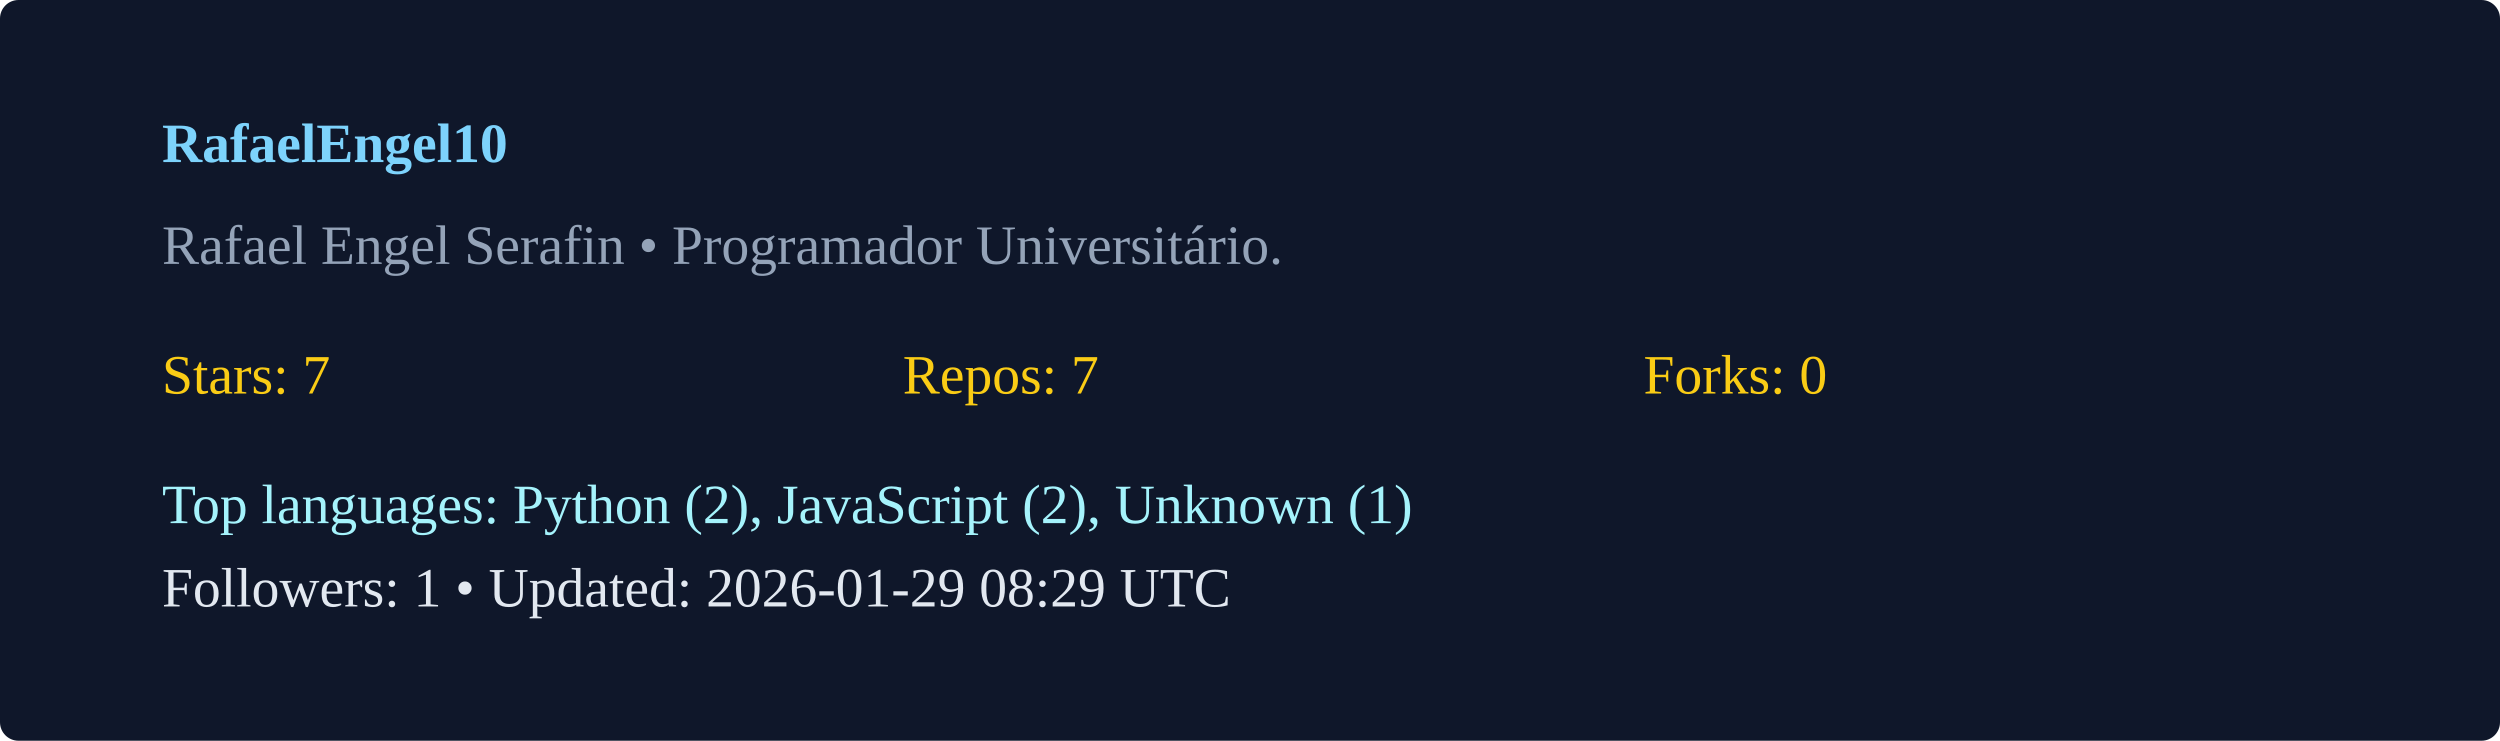
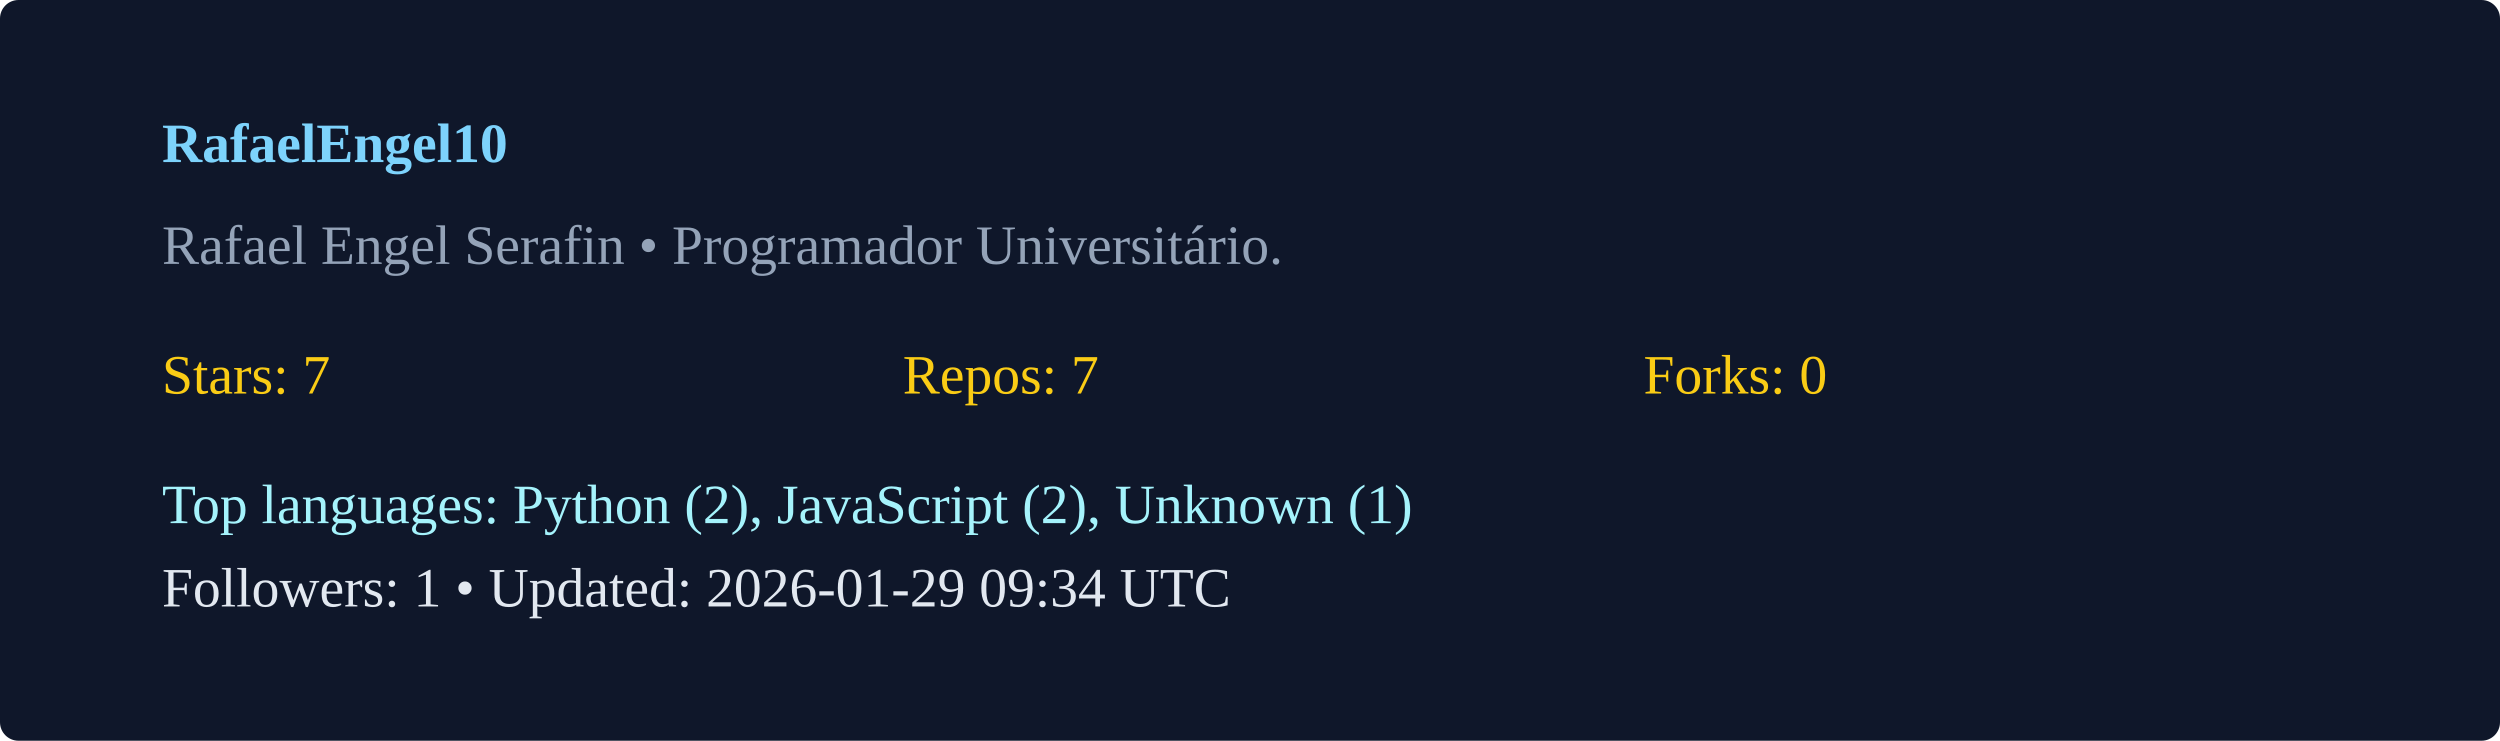
<svg xmlns="http://www.w3.org/2000/svg" width="540" height="160" viewBox="0 0 540 160">
  <rect width="100%" height="100%" rx="4" fill="#0f172a" />
  <g transform="translate(35,35)">
    <text x="0" y="0" fill="#7dd3fc" font-weight="600">RafaelEngel10</text>
    <text x="0" y="22" fill="#94a3b8">Rafael Engel Serafin  • Programador Universitário. </text>
    <g transform="translate(0,50)">
      <text x="0" y="0" fill="#facc15">Stars: 7</text>
      <text x="160" y="0" fill="#facc15">Repos: 7</text>
      <text x="320" y="0" fill="#facc15">Forks: 0</text>
      <text x="0" y="28" fill="#a5f3fc">Top languages: Python (2), JavaScript (2), Unknown (1)</text>
-       <text x="0" y="46" fill="#e2e8f0">Followers: 1 • Updated: 2026-01-29 08:29 UTC</text>
+       <text x="0" y="46" fill="#e2e8f0">Followers: 1 • Updated: 2026-01-29 09:34 UTC</text>
    </g>
  </g>
</svg>
